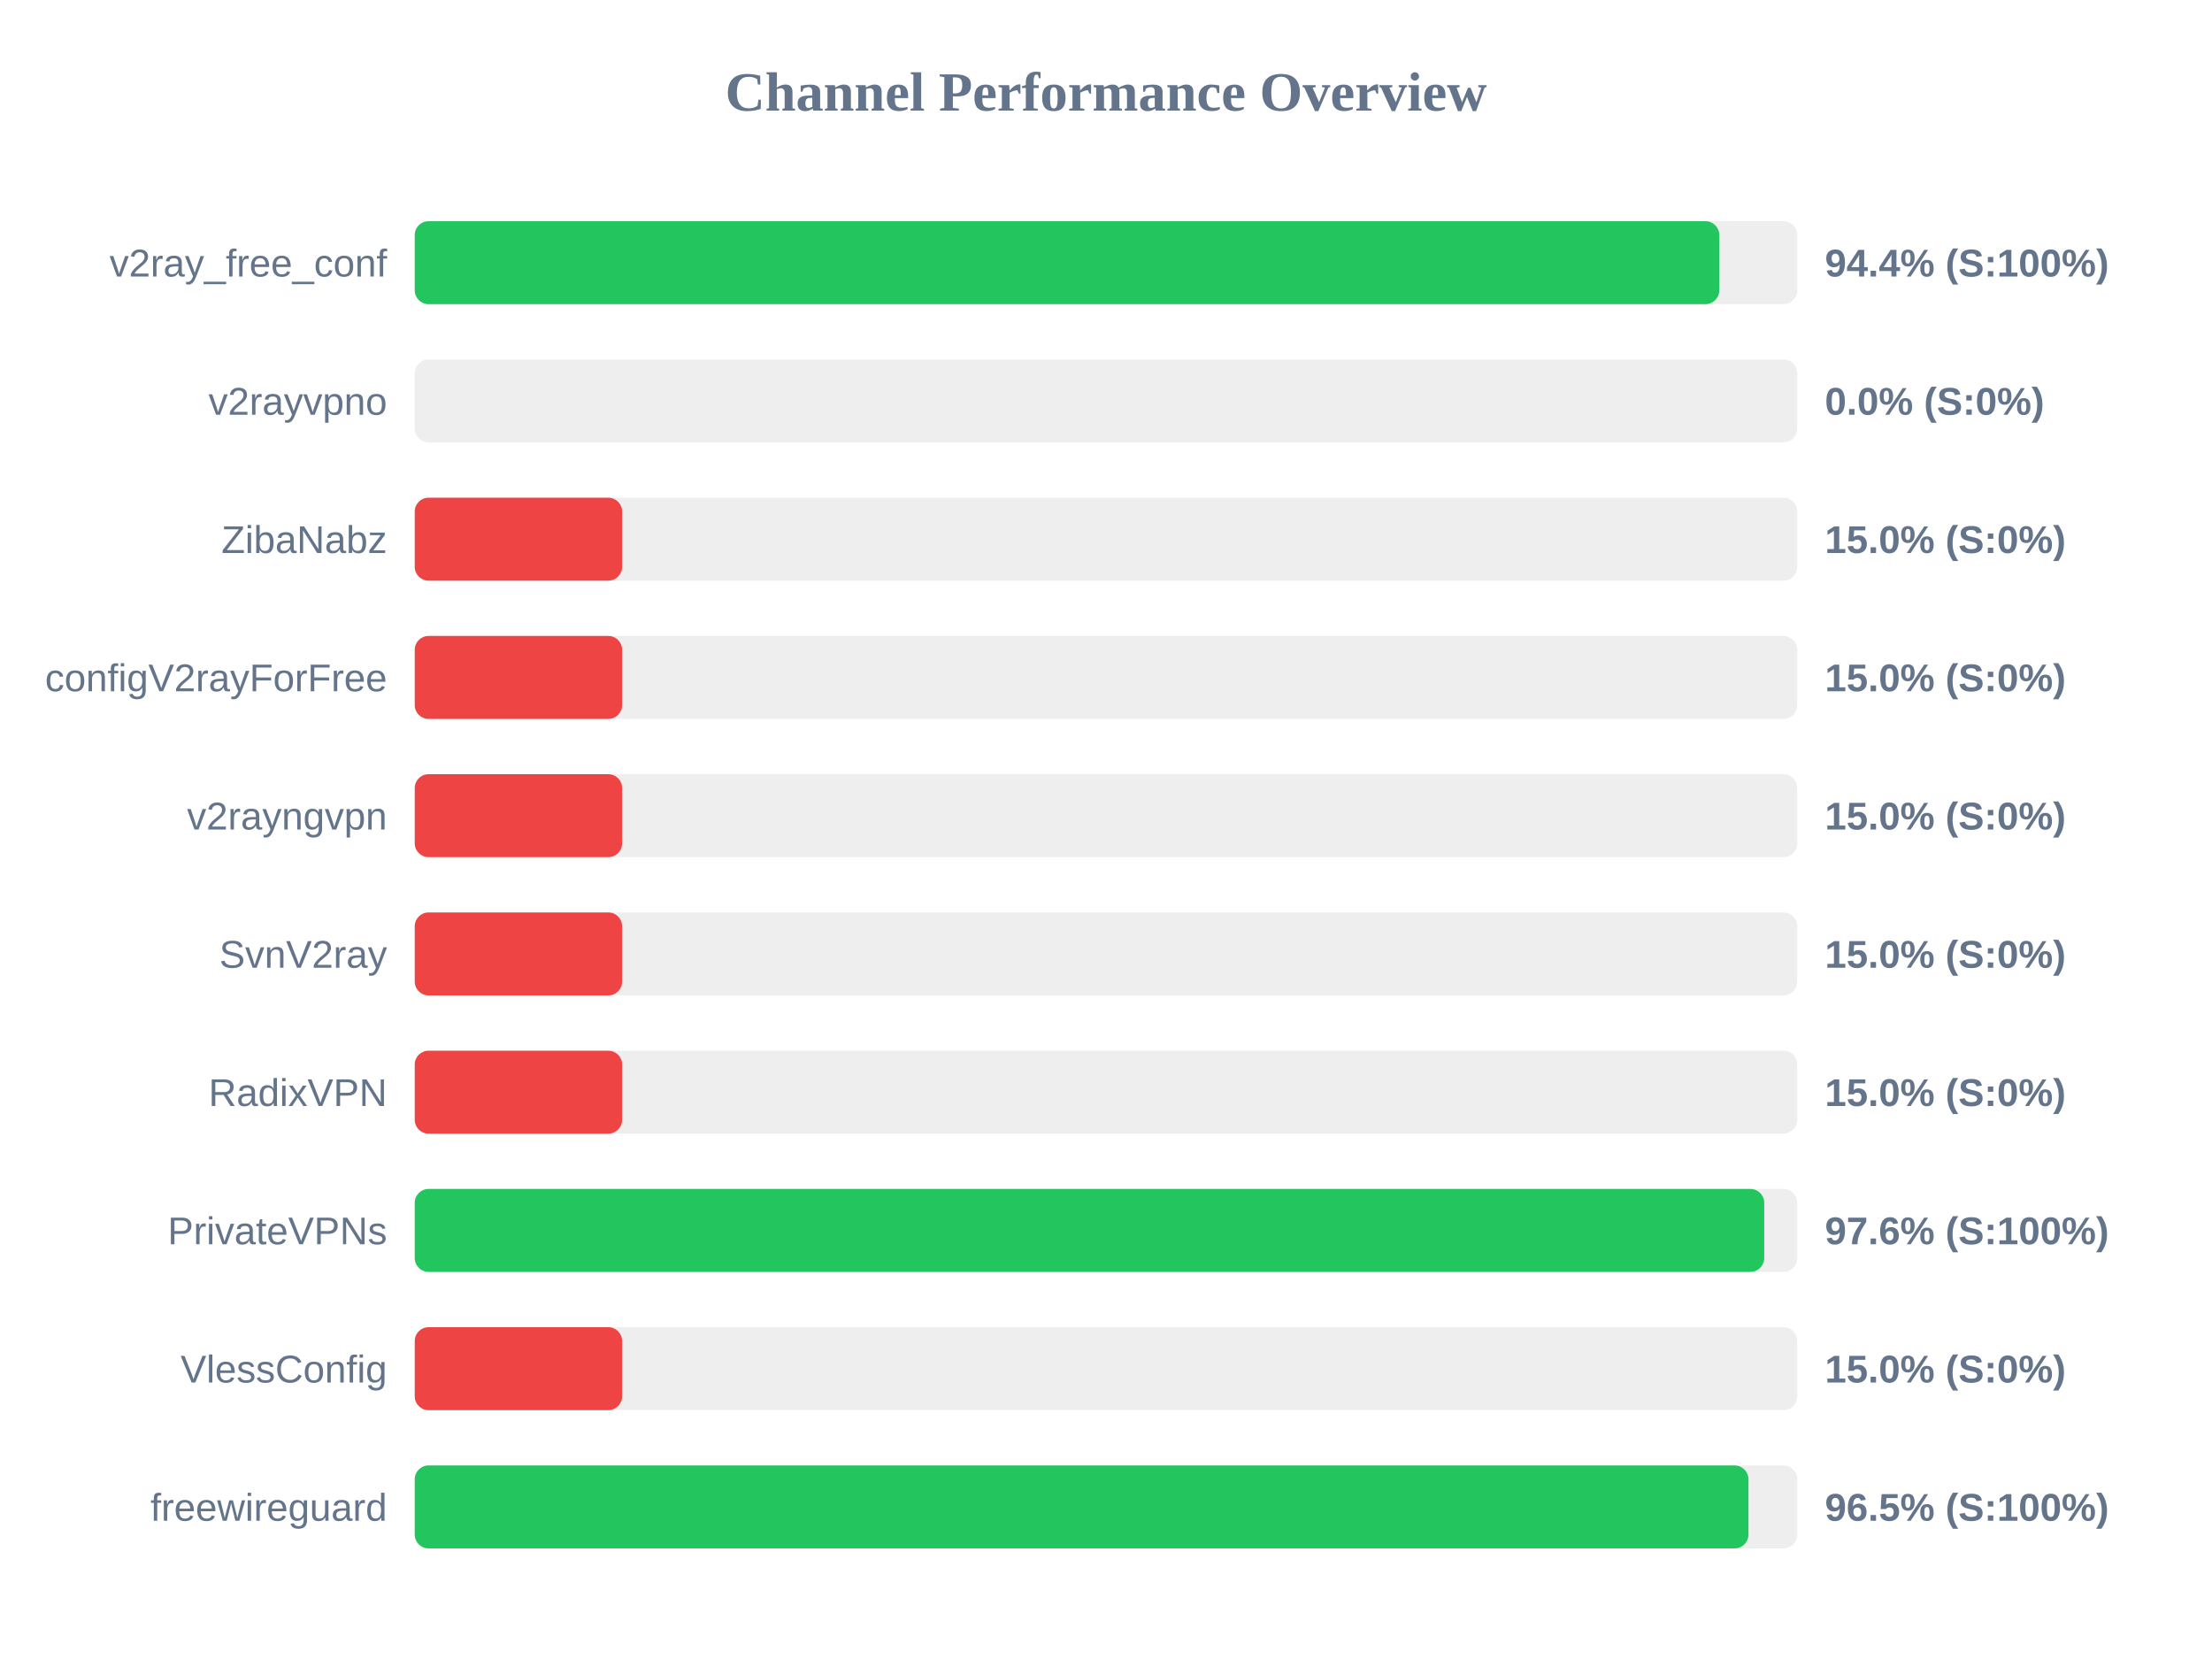
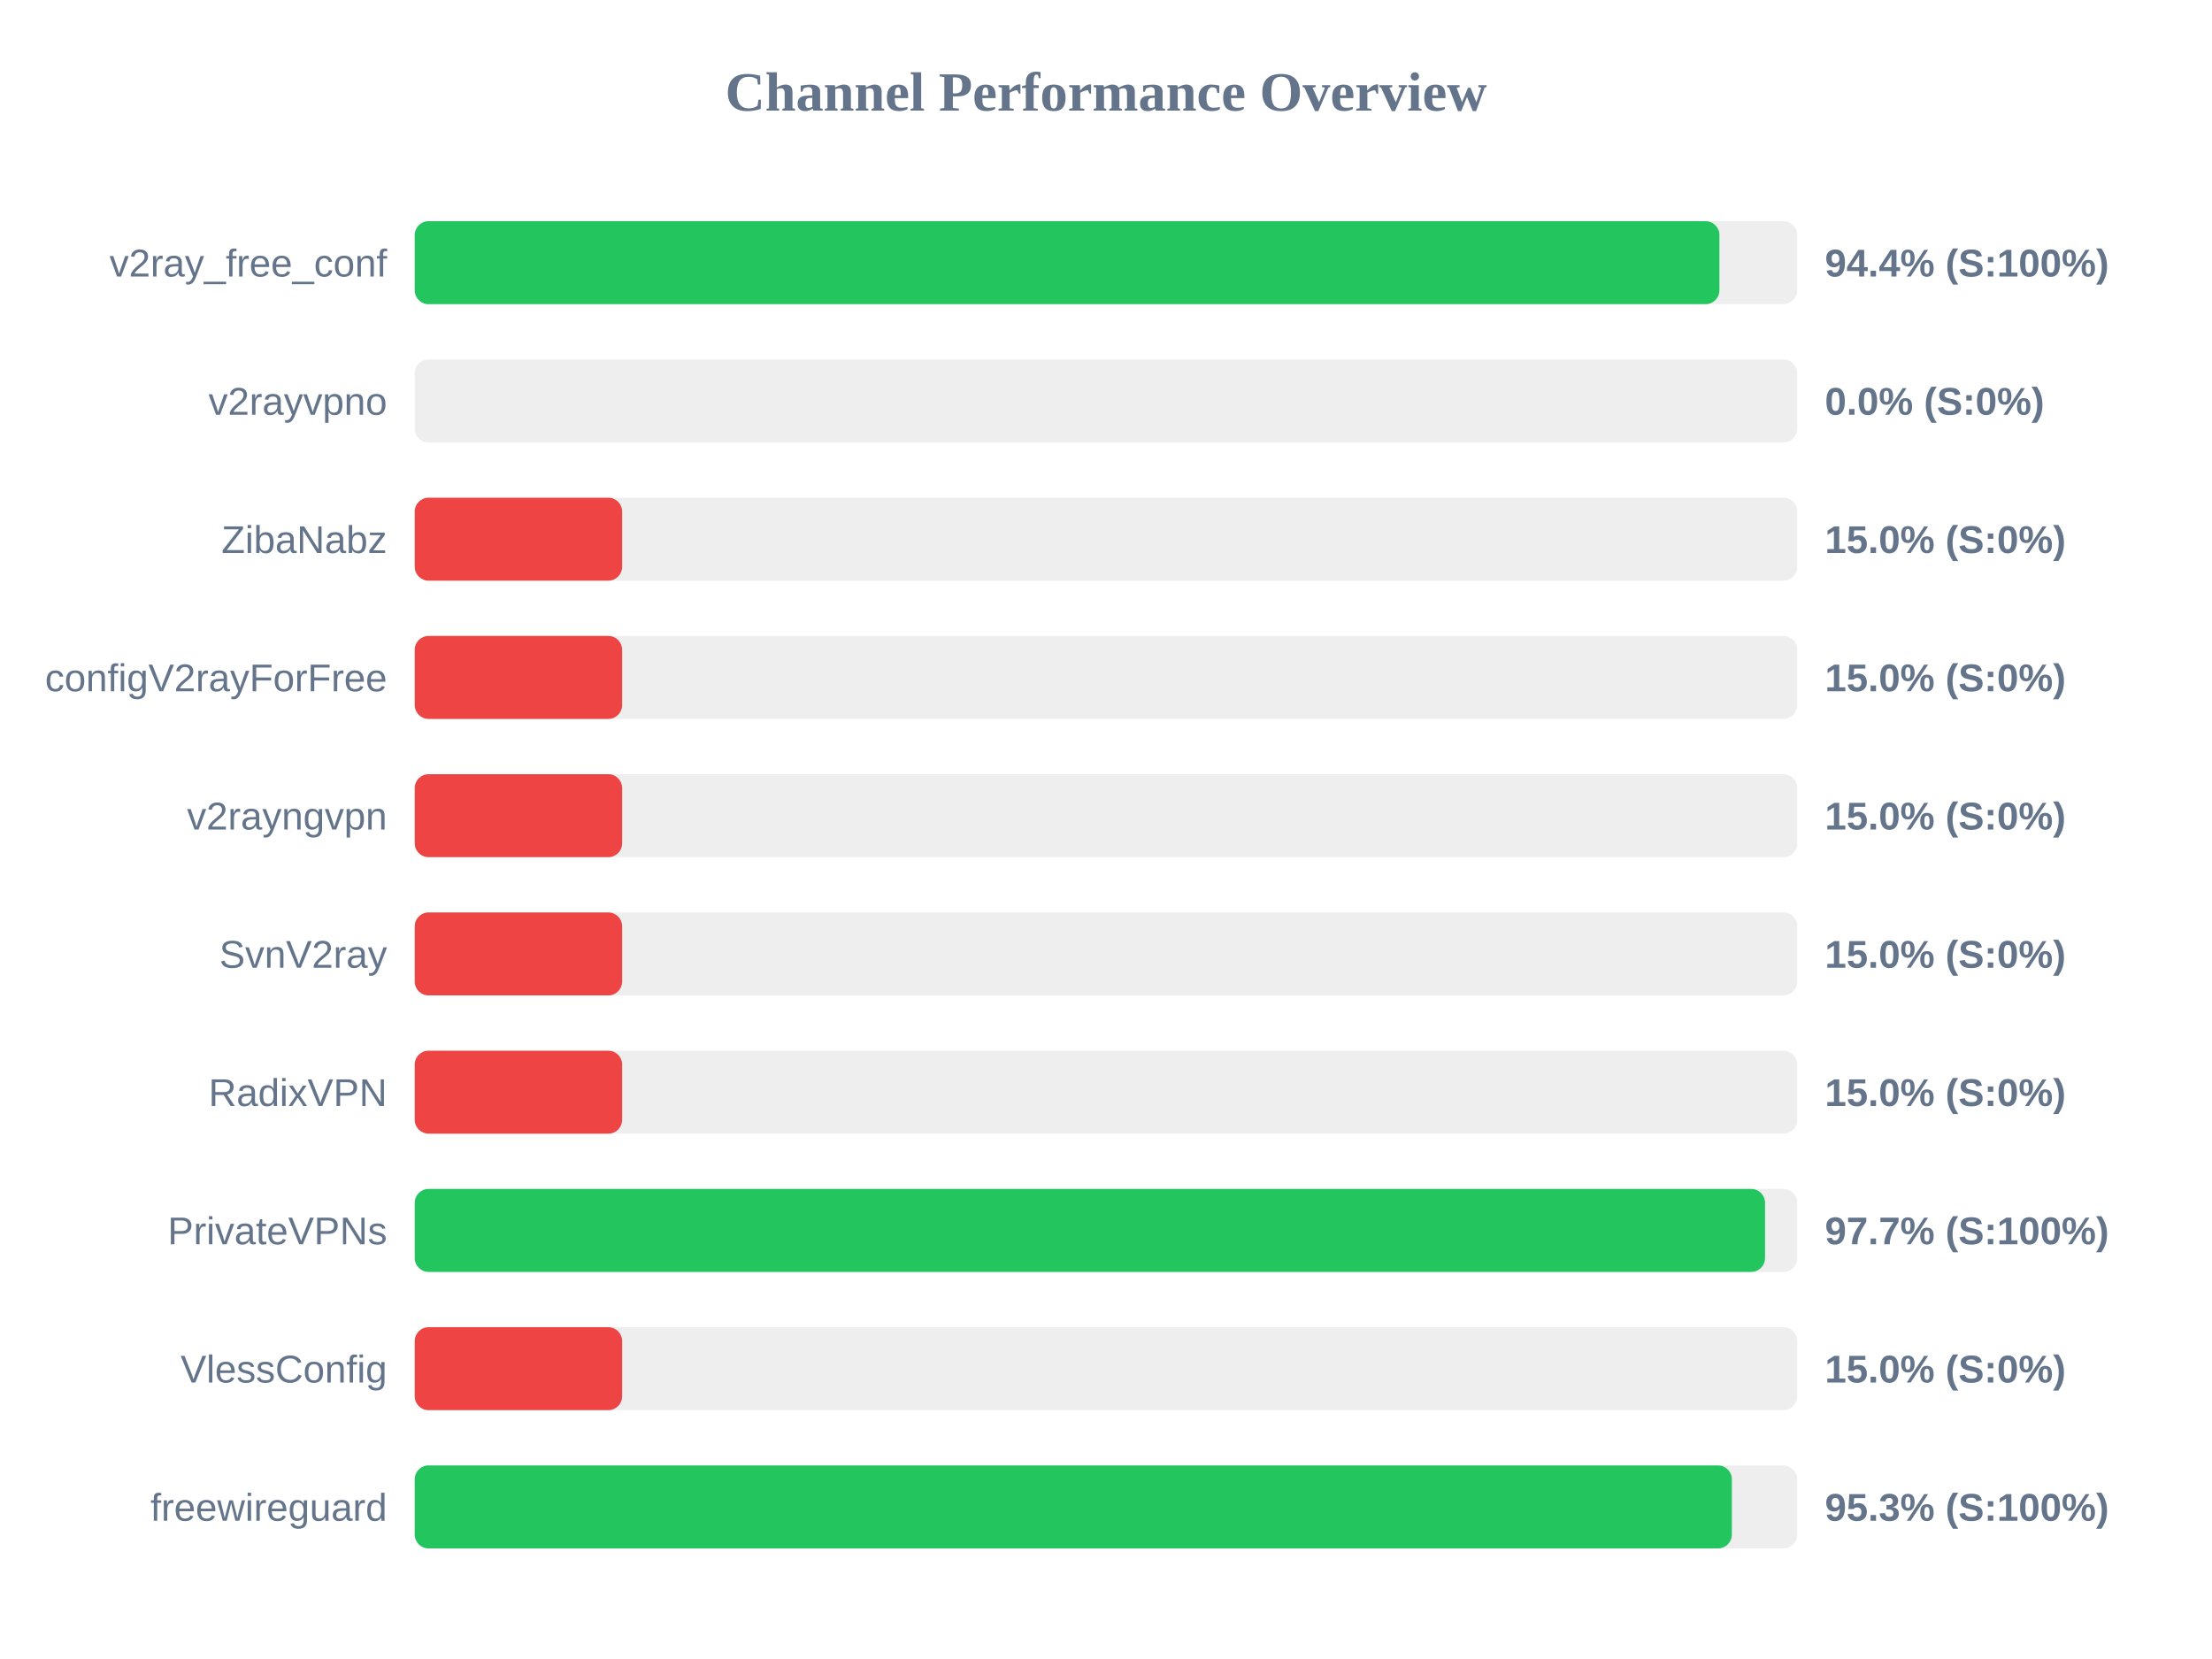
<svg xmlns="http://www.w3.org/2000/svg" width="800" height="600" version="1.1">
  <style>
        .row { font: 14px Arial; fill: #64748b; }
        .score { font: bold 14px Arial; fill: #64748b; }
    </style>
  <text x="400" y="40" text-anchor="middle" font-size="20px" font-weight="bold" fill="#64748b">Channel Performance Overview</text>
  <rect x="150" y="80" width="500" height="30" fill="#eee" rx="5" />
-   <rect x="150" y="80" width="471.8" height="30" fill="#22c55e" rx="5" />
+   <rect x="150" y="80" width="471.85" height="30" fill="#22c55e" rx="5" />
  <text x="140" y="100" text-anchor="end" class="row">v2ray_free_conf</text>
  <text x="660" y="100" text-anchor="start" class="score">94.4% (S:100%)</text>
  <rect x="150" y="130" width="500" height="30" fill="#eee" rx="5" />
  <rect x="150" y="130" width="0.0" height="30" fill="#ef4444" rx="5" />
  <text x="140" y="150" text-anchor="end" class="row">v2rayvpno</text>
  <text x="660" y="150" text-anchor="start" class="score">0.0% (S:0%)</text>
  <rect x="150" y="180" width="500" height="30" fill="#eee" rx="5" />
  <rect x="150" y="180" width="75.0" height="30" fill="#ef4444" rx="5" />
  <text x="140" y="200" text-anchor="end" class="row">ZibaNabz</text>
  <text x="660" y="200" text-anchor="start" class="score">15.0% (S:0%)</text>
  <rect x="150" y="230" width="500" height="30" fill="#eee" rx="5" />
  <rect x="150" y="230" width="75.0" height="30" fill="#ef4444" rx="5" />
  <text x="140" y="250" text-anchor="end" class="row">configV2rayForFree</text>
  <text x="660" y="250" text-anchor="start" class="score">15.0% (S:0%)</text>
  <rect x="150" y="280" width="500" height="30" fill="#eee" rx="5" />
  <rect x="150" y="280" width="75.0" height="30" fill="#ef4444" rx="5" />
  <text x="140" y="300" text-anchor="end" class="row">v2rayngvpn</text>
  <text x="660" y="300" text-anchor="start" class="score">15.0% (S:0%)</text>
  <rect x="150" y="330" width="500" height="30" fill="#eee" rx="5" />
  <rect x="150" y="330" width="75.0" height="30" fill="#ef4444" rx="5" />
  <text x="140" y="350" text-anchor="end" class="row">SvnV2ray</text>
  <text x="660" y="350" text-anchor="start" class="score">15.0% (S:0%)</text>
  <rect x="150" y="380" width="500" height="30" fill="#eee" rx="5" />
  <rect x="150" y="380" width="75.0" height="30" fill="#ef4444" rx="5" />
  <text x="140" y="400" text-anchor="end" class="row">RadixVPN</text>
  <text x="660" y="400" text-anchor="start" class="score">15.0% (S:0%)</text>
  <rect x="150" y="430" width="500" height="30" fill="#eee" rx="5" />
-   <rect x="150" y="430" width="488.05" height="30" fill="#22c55e" rx="5" />
+   <rect x="150" y="430" width="488.35" height="30" fill="#22c55e" rx="5" />
  <text x="140" y="450" text-anchor="end" class="row">PrivateVPNs</text>
-   <text x="660" y="450" text-anchor="start" class="score">97.6% (S:100%)</text>
+   <text x="660" y="450" text-anchor="start" class="score">97.7% (S:100%)</text>
  <rect x="150" y="480" width="500" height="30" fill="#eee" rx="5" />
  <rect x="150" y="480" width="75.0" height="30" fill="#ef4444" rx="5" />
  <text x="140" y="500" text-anchor="end" class="row">VlessConfig</text>
  <text x="660" y="500" text-anchor="start" class="score">15.0% (S:0%)</text>
  <rect x="150" y="530" width="500" height="30" fill="#eee" rx="5" />
-   <rect x="150" y="530" width="482.35" height="30" fill="#22c55e" rx="5" />
+   <rect x="150" y="530" width="476.35" height="30" fill="#22c55e" rx="5" />
  <text x="140" y="550" text-anchor="end" class="row">freewireguard</text>
-   <text x="660" y="550" text-anchor="start" class="score">96.5% (S:100%)</text>
+   <text x="660" y="550" text-anchor="start" class="score">95.3% (S:100%)</text>
</svg>
